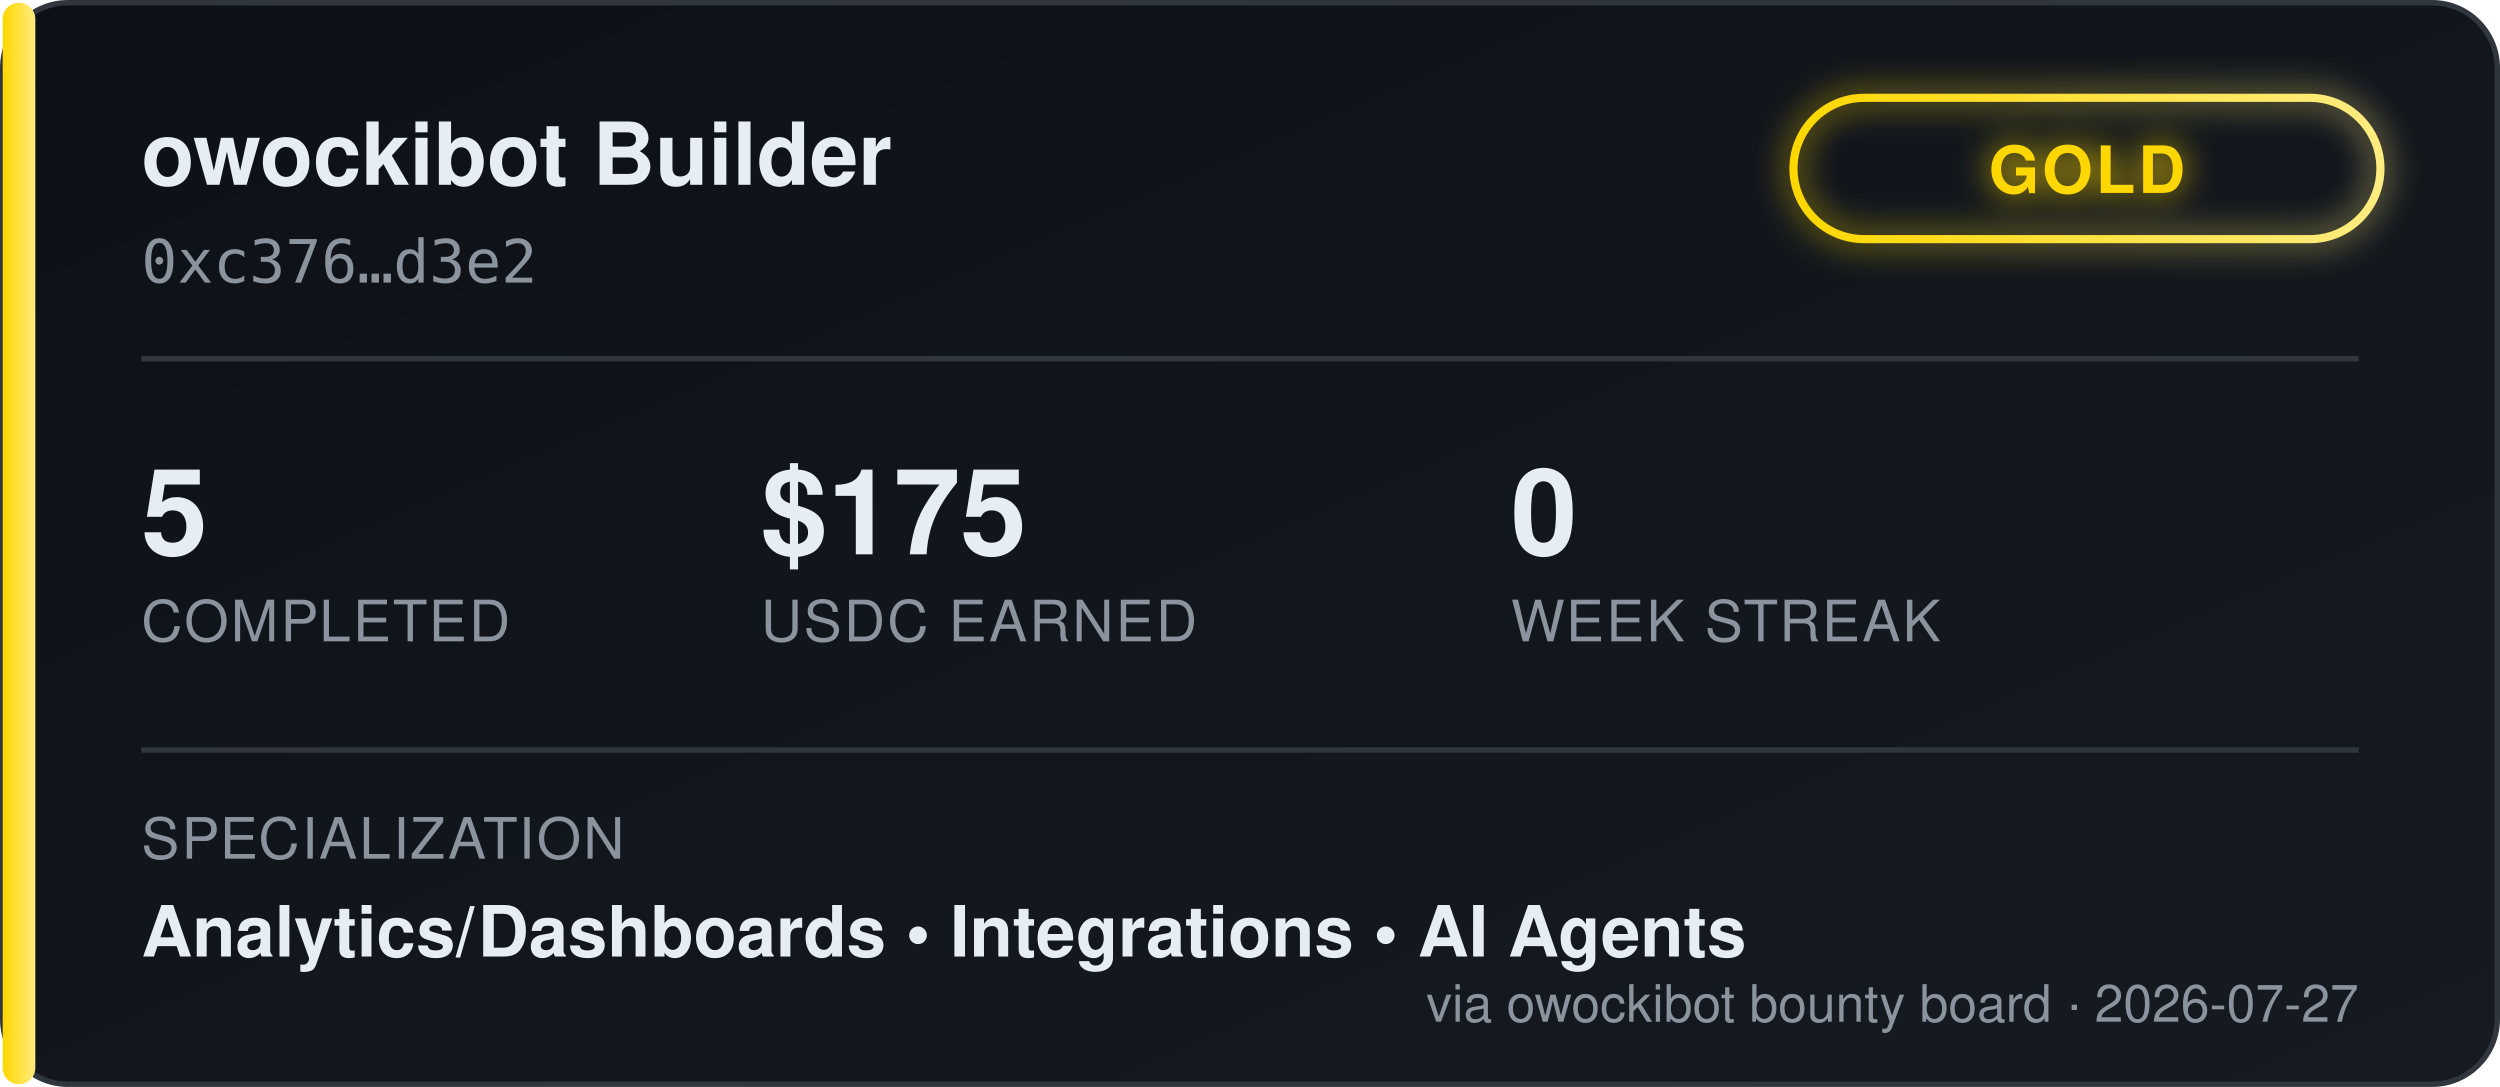
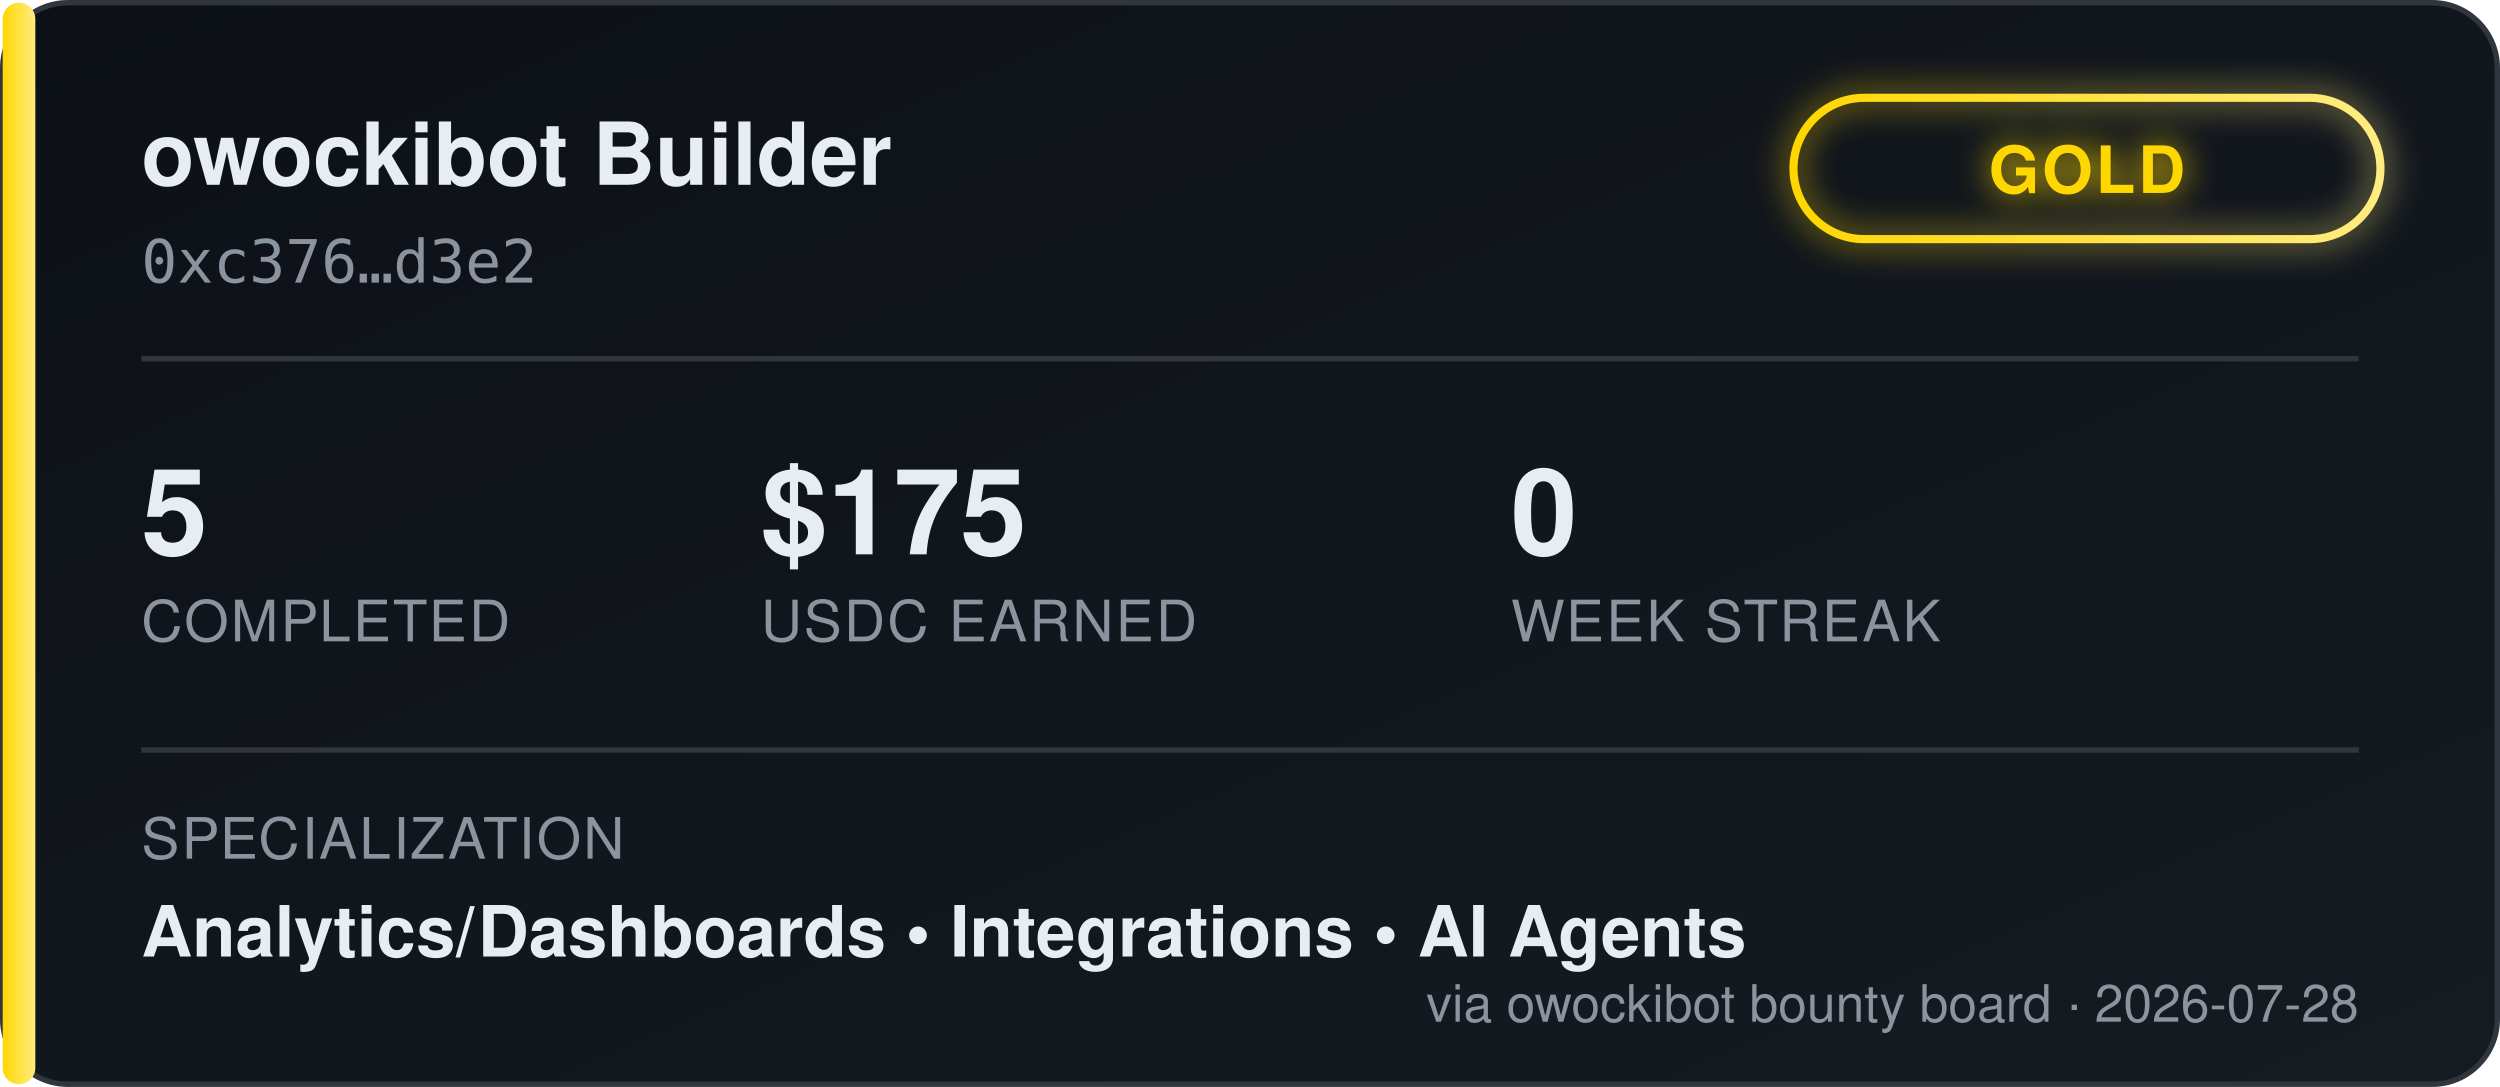
<svg xmlns="http://www.w3.org/2000/svg" width="460" height="200" viewBox="0 0 460 200" font-family="'Segoe UI', Helvetica, Arial, sans-serif">
  <defs>
    <linearGradient id="bgGrad" x1="0" y1="0" x2="1" y2="1">
      <stop offset="0%" stop-color="#0d1117" />
      <stop offset="100%" stop-color="#161b22" />
    </linearGradient>
    <linearGradient id="tierGrad" x1="0" y1="0" x2="1" y2="0">
      <stop offset="0%" stop-color="#ffd700" />
      <stop offset="100%" stop-color="#ffec80" />
    </linearGradient>
    <filter id="glow" x="-50%" y="-50%" width="200%" height="200%">
      <feGaussianBlur stdDeviation="3" result="blur" />
      <feMerge>
        <feMergeNode in="blur" />
        <feMergeNode in="SourceGraphic" />
      </feMerge>
    </filter>
  </defs>
  <rect x="0.5" y="0.5" width="459" height="199" rx="12" fill="url(#bgGrad)" stroke="#30363d" />
  <rect x="0.5" y="0.5" width="6" height="199" rx="3" fill="url(#tierGrad)" />
  <text x="26" y="34" fill="#e6edf3" font-size="16" font-weight="700">owockibot Builder</text>
  <text x="26" y="52" fill="#8b949e" font-size="11" font-family="monospace">0xc376…d3e2</text>
  <g transform="translate(330, 18)" filter="url(#glow)">
    <rect x="0" y="0" width="108" height="26" rx="13" fill="none" stroke="url(#tierGrad)" stroke-width="1.5" />
    <text x="54" y="17.5" fill="#ffd700" font-size="12" font-weight="700" text-anchor="middle" letter-spacing="0.5">GOLD</text>
  </g>
  <line x1="26" y1="66" x2="434" y2="66" stroke="#30363d" stroke-width="1" />
  <g font-size="22" font-weight="700" fill="#e6edf3">
    <text x="26" y="102">5</text>
    <text x="140" y="102">$175</text>
    <text x="278" y="102">0</text>
  </g>
  <g font-size="10.5" fill="#8b949e" letter-spacing="0.4">
    <text x="26" y="118">COMPLETED</text>
    <text x="140" y="118">USDC EARNED</text>
    <text x="278" y="118">WEEK STREAK</text>
  </g>
  <line x1="26" y1="138" x2="434" y2="138" stroke="#30363d" stroke-width="1" />
  <text x="26" y="158" fill="#8b949e" font-size="10.5" letter-spacing="0.4">SPECIALIZATION</text>
  <text x="26" y="176" fill="#e6edf3" font-size="13" font-weight="600">Analytics/Dashboards  •  Integrations  •  AI Agents</text>
-   <text x="434" y="188" fill="#8b949e" font-size="9.5" text-anchor="end">via owockibot bounty board · 2026-07-27</text>
+   <text x="434" y="188" fill="#8b949e" font-size="9.5" text-anchor="end">via owockibot bounty board · 2026-07-28</text>
</svg>
